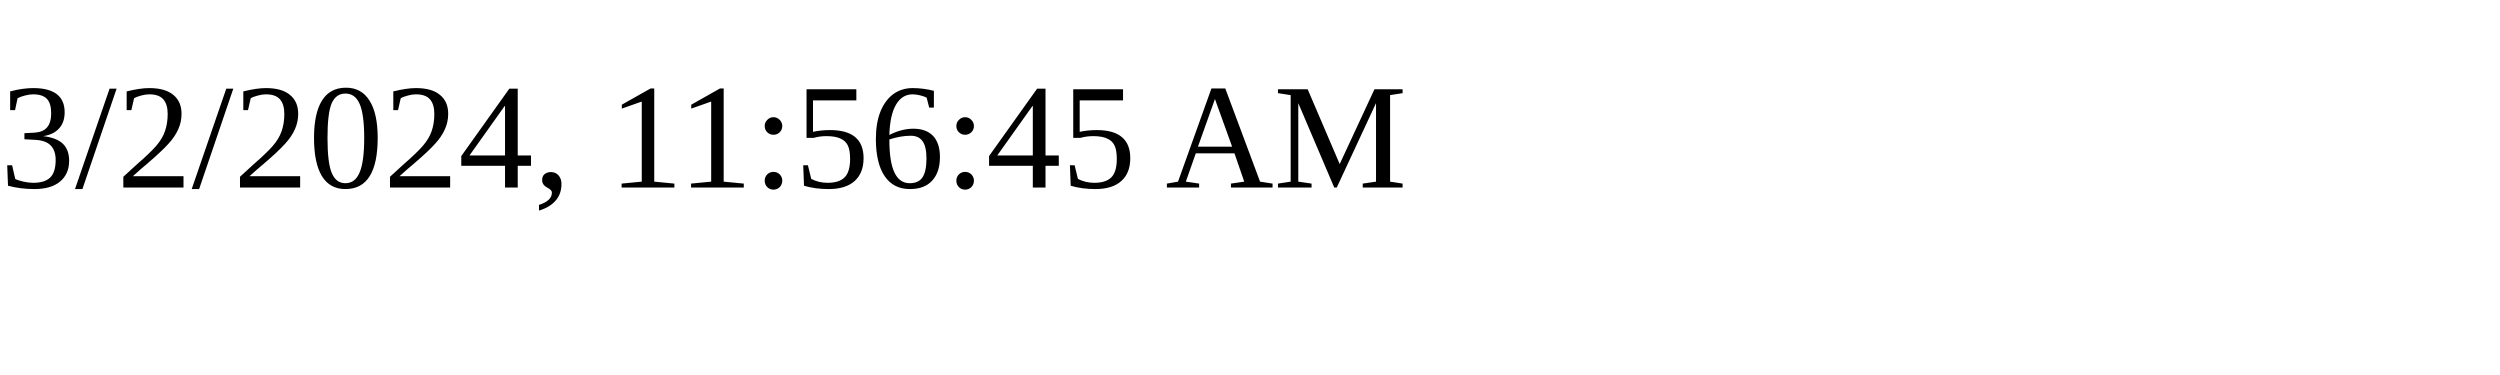
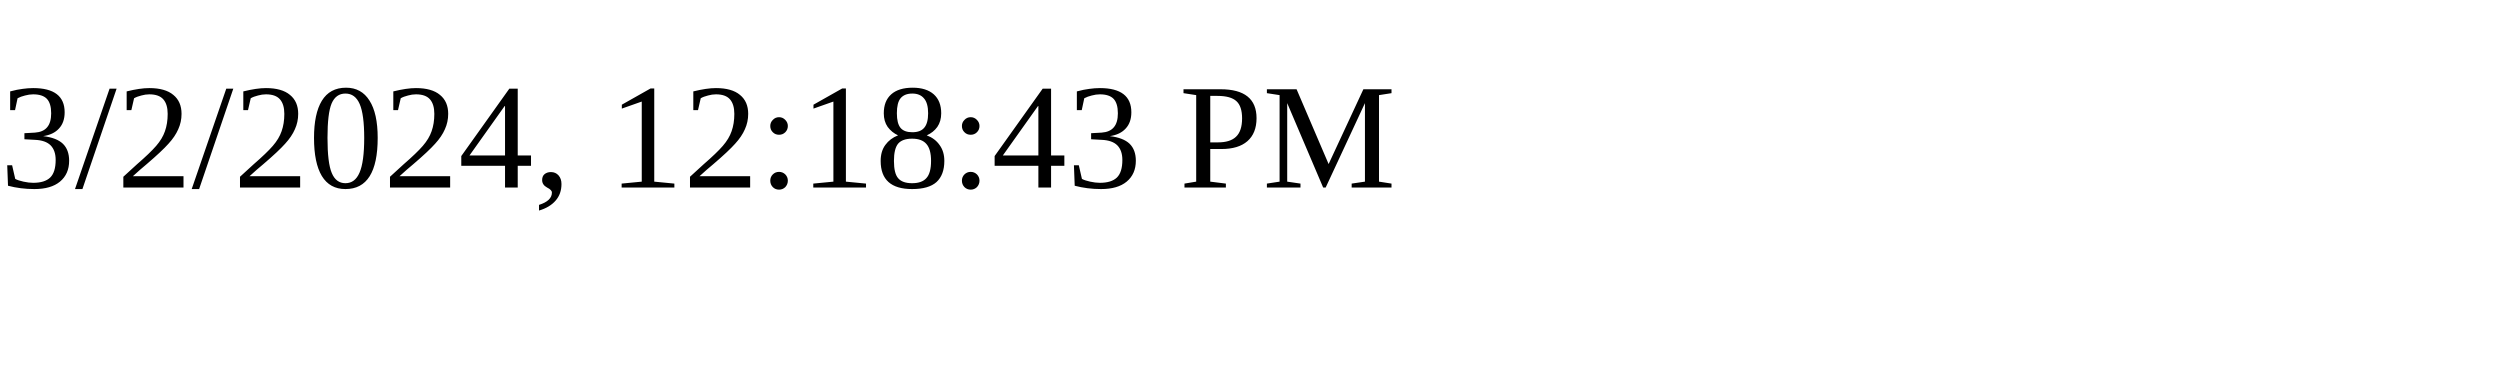
<svg xmlns="http://www.w3.org/2000/svg" height="30" width="200">
-   <text x="0" y="15">3/2/2024, 11:56:45 AM</text>
+   <text x="0" y="15">3/2/2024, 12:18:43 PM</text>
</svg>
